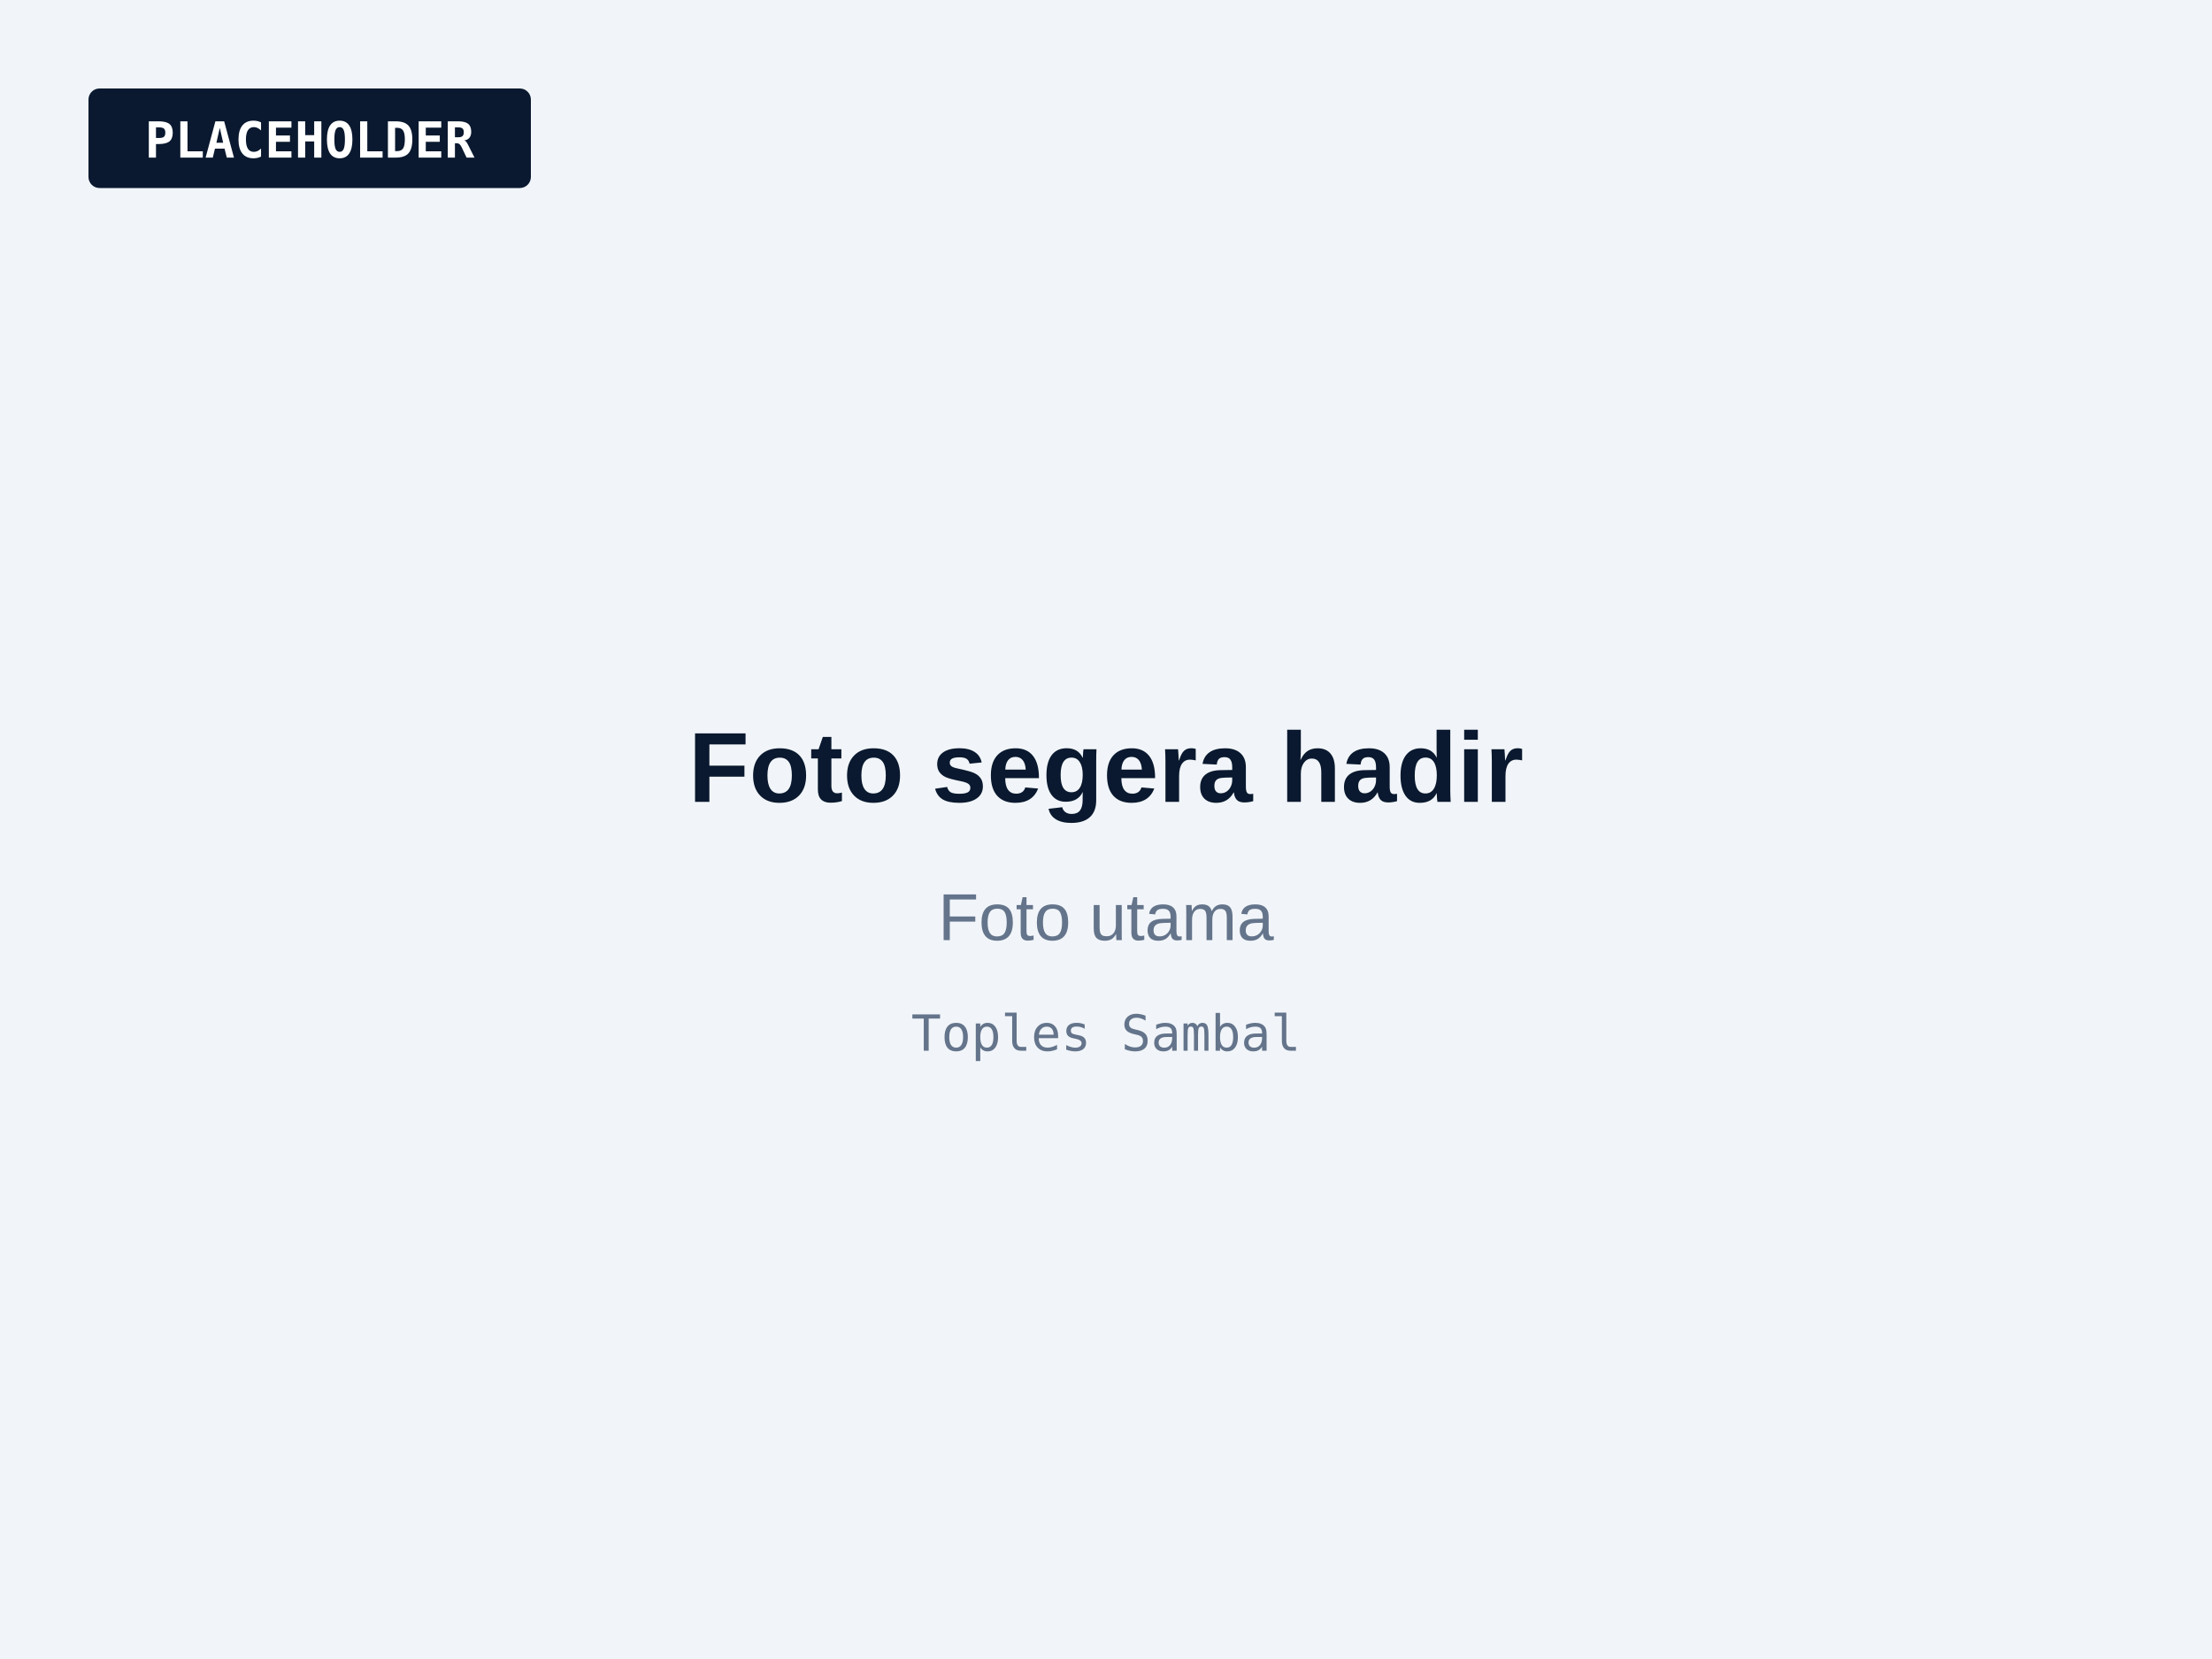
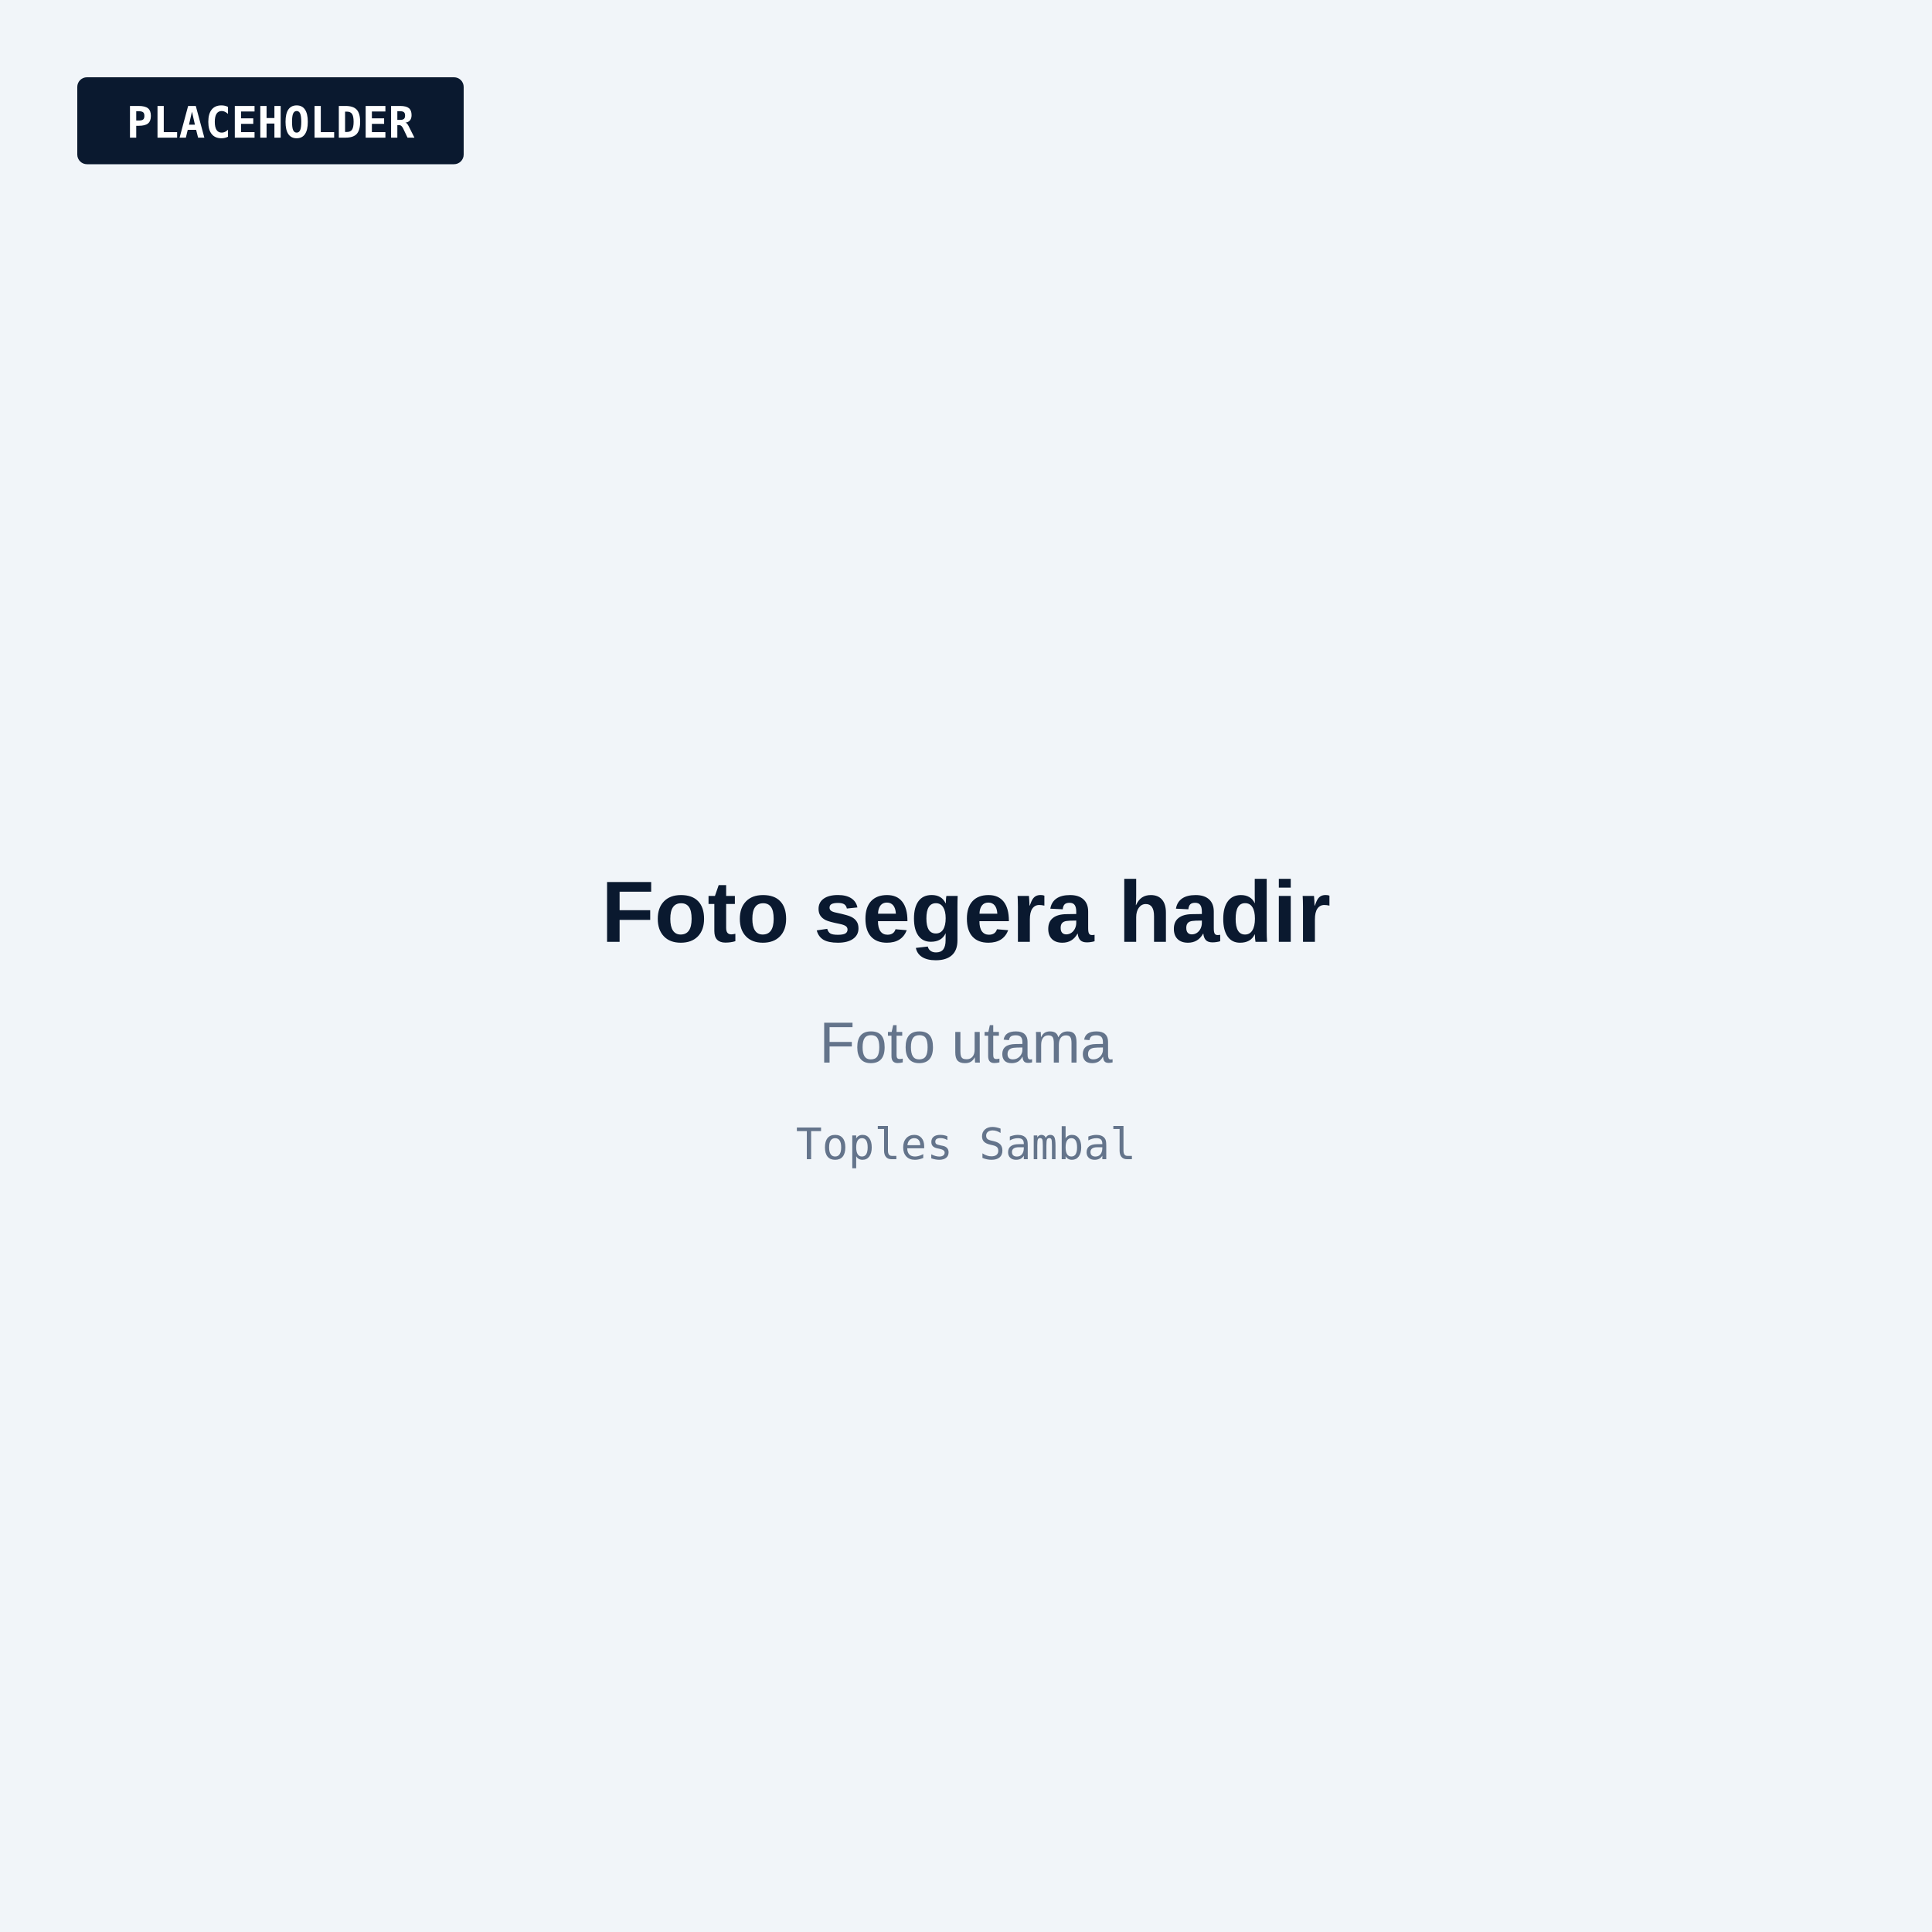
- <svg xmlns="http://www.w3.org/2000/svg" viewBox="0 0 800 600" role="img" aria-label="Foto segera hadir: Foto utama">
-   <rect width="800" height="600" fill="#F1F5F9" />
+ <svg xmlns="http://www.w3.org/2000/svg" viewBox="0 0 800 800" role="img" aria-label="Foto segera hadir: Foto utama">
+   <rect width="800" height="800" fill="#F1F5F9" />
  <rect x="32" y="32" width="160" height="36" rx="4" fill="#0A192F" />
  <text x="112" y="57" text-anchor="middle" font-family="JetBrains Mono, Consolas, monospace" font-size="18" font-weight="600" fill="#FFFFFF">PLACEHOLDER</text>
-   <text x="400" y="290" text-anchor="middle" font-family="Plus Jakarta Sans, Arial, sans-serif" font-size="36" font-weight="700" fill="#0A192F">Foto segera hadir</text>
-   <text x="400" y="340" text-anchor="middle" font-family="Plus Jakarta Sans, Arial, sans-serif" font-size="24" fill="#64748B">Foto utama</text>
-   <text x="400" y="380" text-anchor="middle" font-family="JetBrains Mono, Consolas, monospace" font-size="18" fill="#64748B">Toples Sambal</text>
+   <g transform="translate(0 100)">
+     <text x="400" y="290" text-anchor="middle" font-family="Plus Jakarta Sans, Arial, sans-serif" font-size="36" font-weight="700" fill="#0A192F">Foto segera hadir</text>
+     <text x="400" y="340" text-anchor="middle" font-family="Plus Jakarta Sans, Arial, sans-serif" font-size="24" fill="#64748B">Foto utama</text>
+     <text x="400" y="380" text-anchor="middle" font-family="JetBrains Mono, Consolas, monospace" font-size="18" fill="#64748B">Toples Sambal</text>
+   </g>
</svg>
